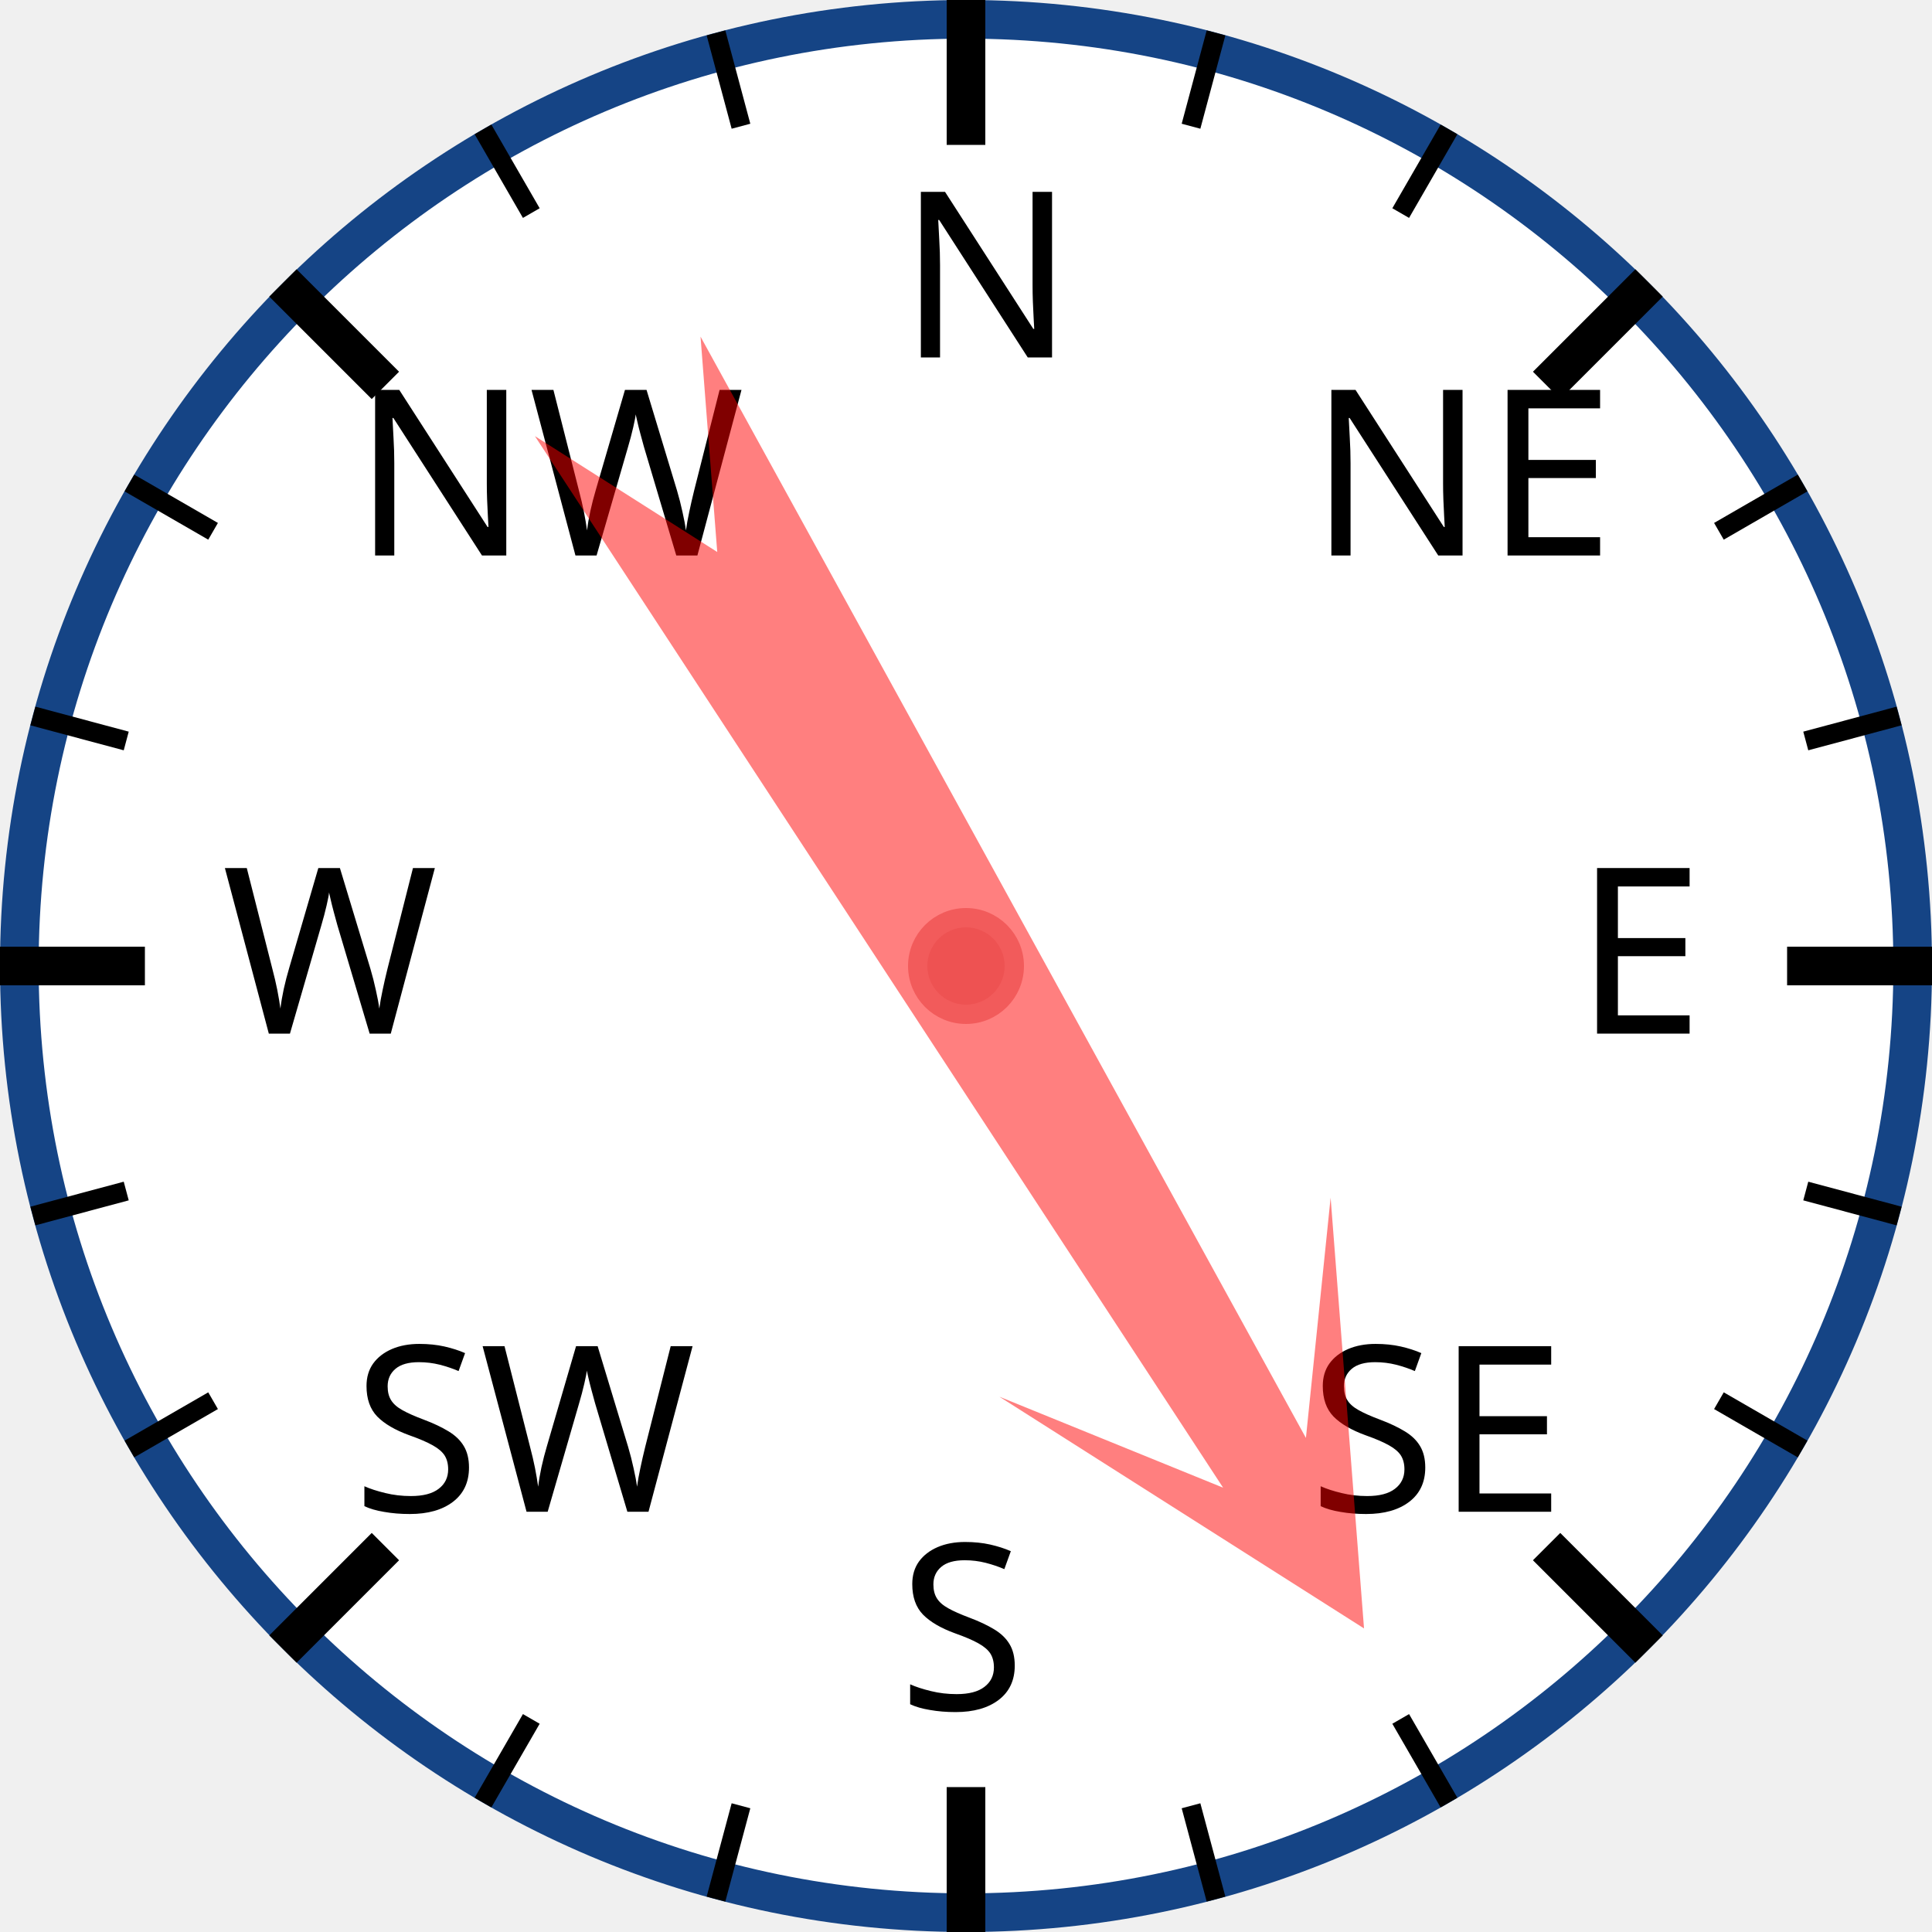
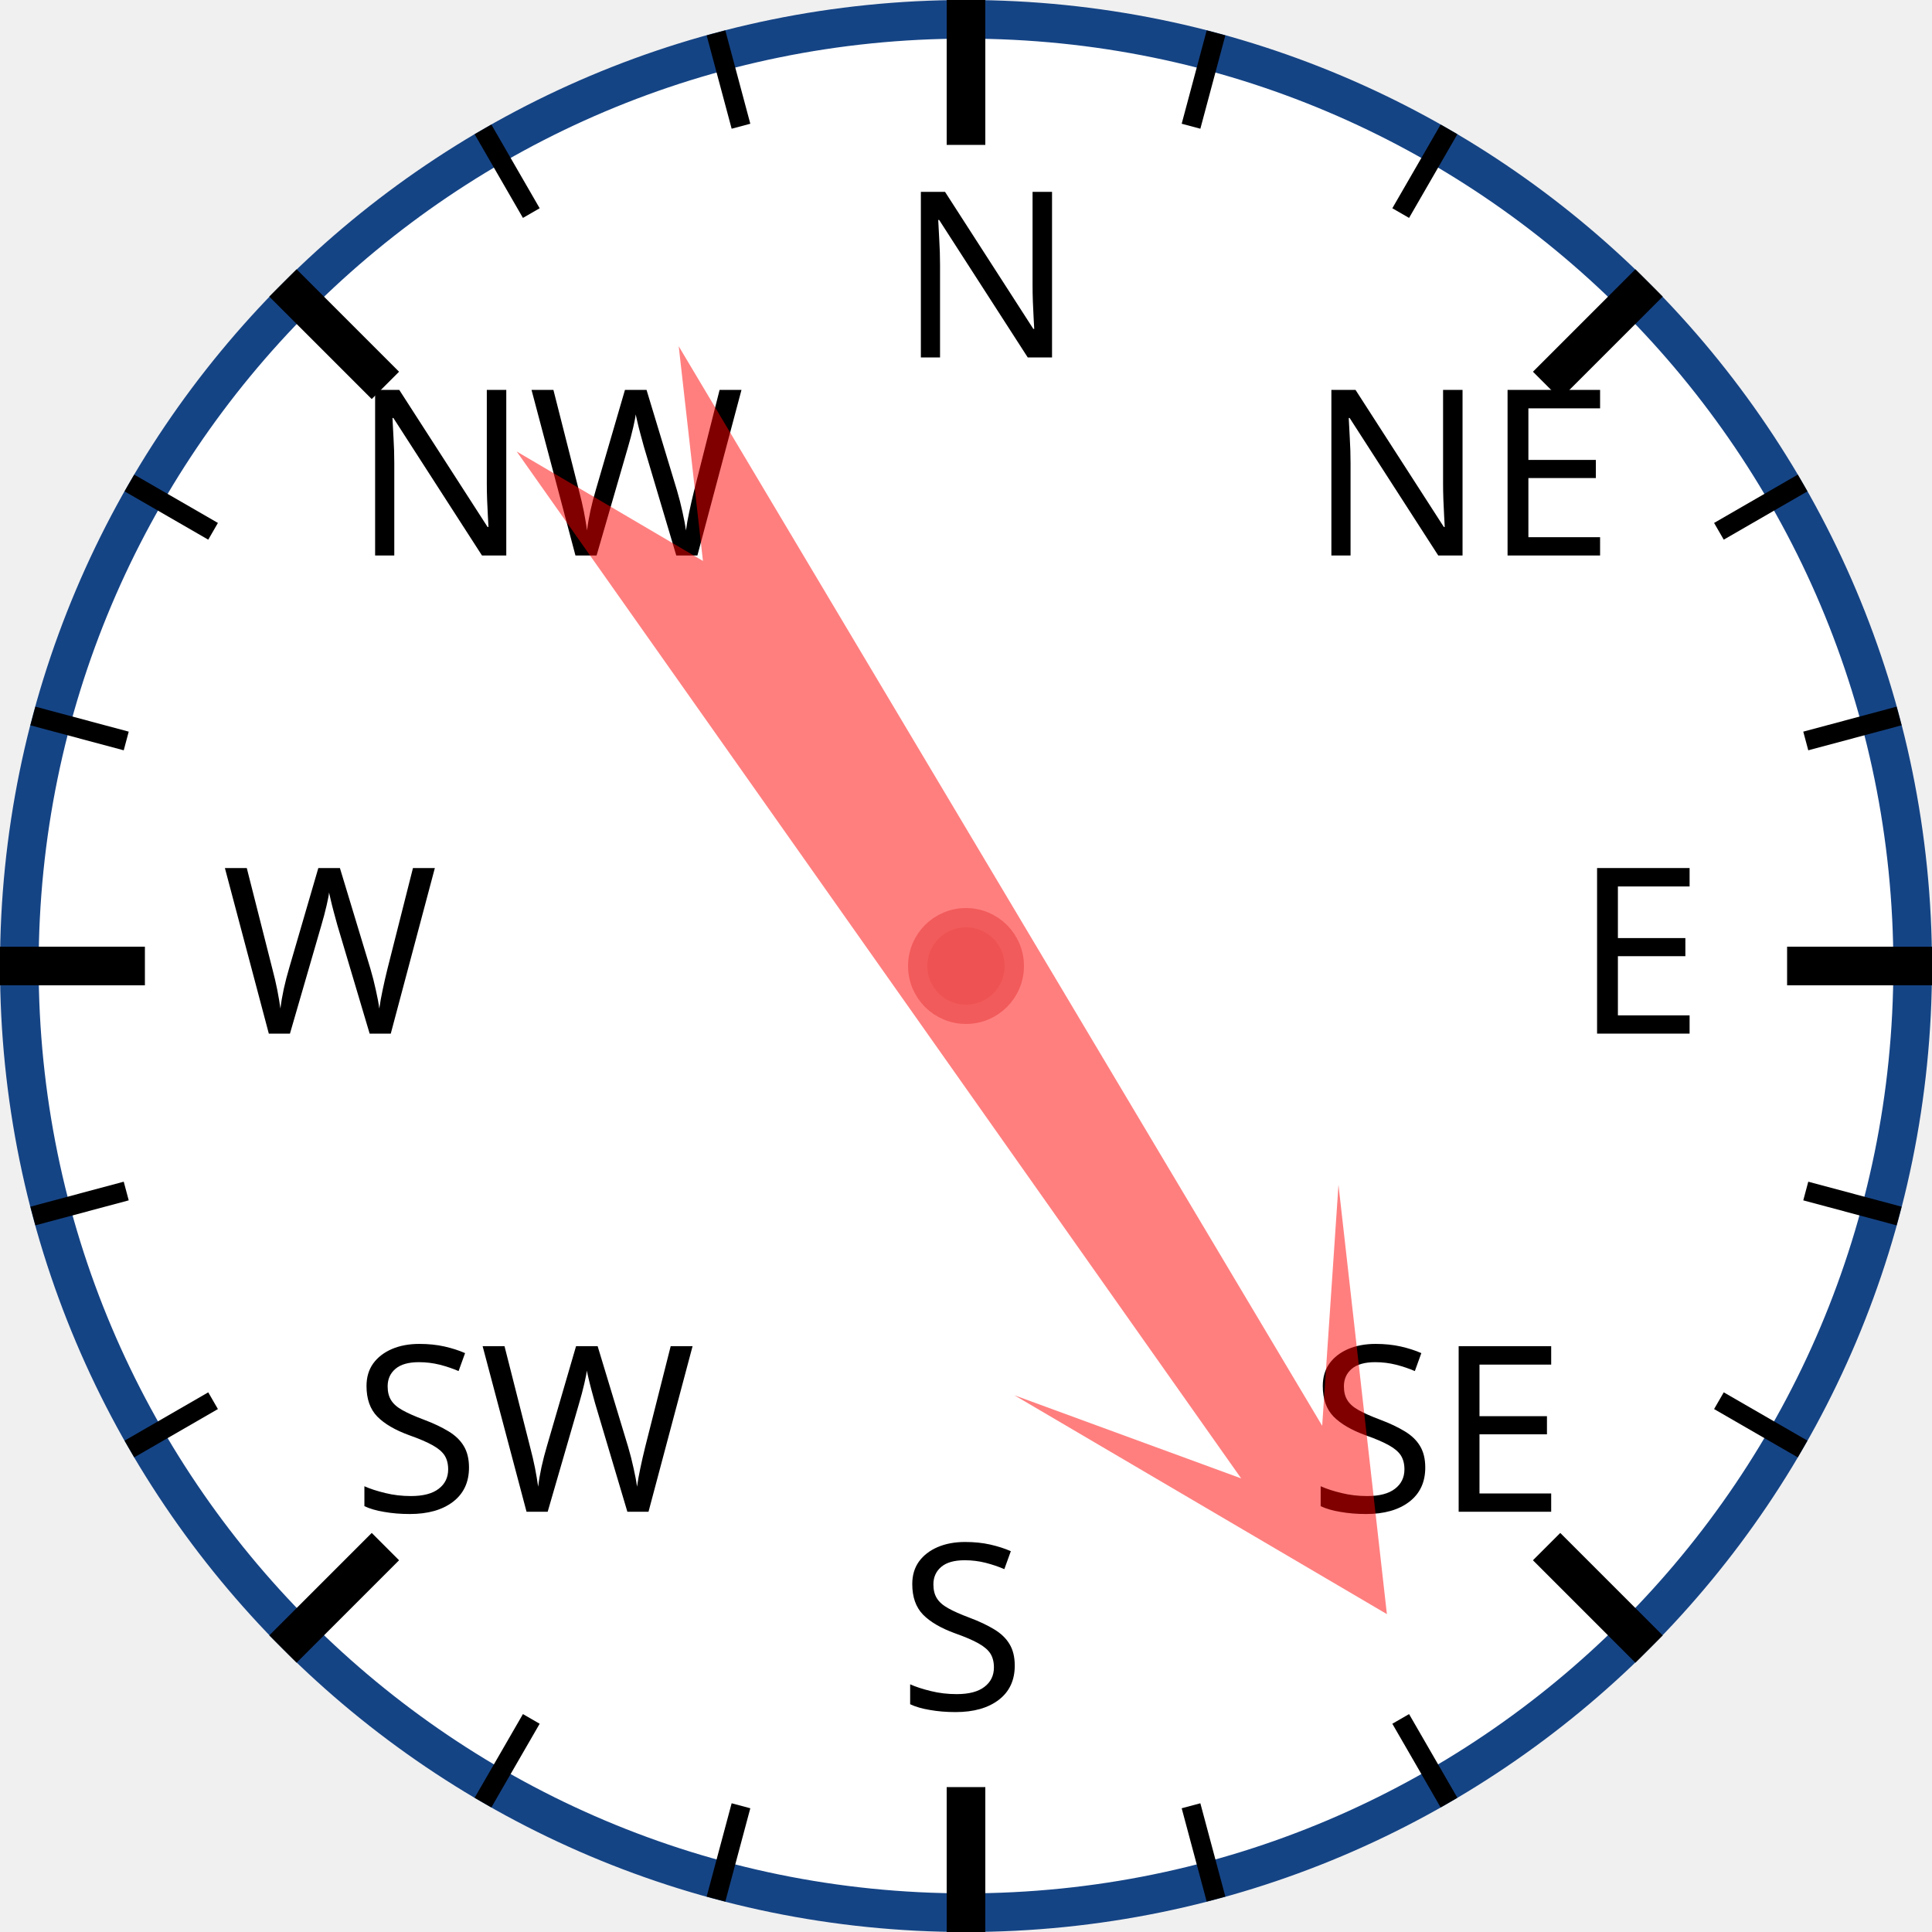
<svg xmlns="http://www.w3.org/2000/svg" width="120px" height="120px" viewBox="0 0 200 200">
  <circle cx="100" cy="100" r="98" style="fill: white; stroke: #154485; stroke-width: 4;" />
  <text x="93.0" y="37.0" style="font-family: sans-serif; font-size: 18pt;">N</text>
  <line x1="100.0" y1="0.0" x2="100.0" y2="15.0" style="stroke: black; stroke-width: 4;" />
  <line x1="74.118" y1="3.407" x2="76.706" y2="13.067" style="stroke: black; stroke-width: 2;" />
  <line x1="50" y1="13.397" x2="55" y2="22.058" style="stroke: black; stroke-width: 2;" />
  <text x="36.503" y="57.503" style="font-family: sans-serif; font-size: 18pt;">NW</text>
  <line x1="29.289" y1="29.289" x2="39.896" y2="39.896" style="stroke: black; stroke-width: 4;" />
  <line x1="13.397" y1="50" x2="22.058" y2="55" style="stroke: black; stroke-width: 2;" />
  <line x1="3.407" y1="74.118" x2="13.067" y2="76.706" style="stroke: black; stroke-width: 2;" />
  <text x="23.0" y="107.0" style="font-family: sans-serif; font-size: 18pt;">W</text>
  <line x1="0.0" y1="100.0" x2="15.0" y2="100.0" style="stroke: black; stroke-width: 4;" />
  <line x1="3.407" y1="125.882" x2="13.067" y2="123.294" style="stroke: black; stroke-width: 2;" />
  <line x1="13.397" y1="150" x2="22.058" y2="145" style="stroke: black; stroke-width: 2;" />
  <text x="36.503" y="156.497" style="font-family: sans-serif; font-size: 18pt;">SW</text>
  <line x1="29.289" y1="170.711" x2="39.896" y2="160.104" style="stroke: black; stroke-width: 4;" />
  <line x1="50" y1="186.603" x2="55" y2="177.942" style="stroke: black; stroke-width: 2;" />
  <line x1="74.118" y1="196.593" x2="76.706" y2="186.933" style="stroke: black; stroke-width: 2;" />
  <text x="93" y="177.0" style="font-family: sans-serif; font-size: 18pt;">S</text>
  <line x1="100" y1="200.0" x2="100" y2="185.0" style="stroke: black; stroke-width: 4;" />
  <line x1="125.882" y1="196.593" x2="123.294" y2="186.933" style="stroke: black; stroke-width: 2;" />
  <line x1="150.0" y1="186.603" x2="145.0" y2="177.942" style="stroke: black; stroke-width: 2;" />
  <text x="135.497" y="156.497" style="font-family: sans-serif; font-size: 18pt;">SE</text>
  <line x1="170.711" y1="170.711" x2="160.104" y2="160.104" style="stroke: black; stroke-width: 4;" />
  <line x1="186.603" y1="150" x2="177.942" y2="145" style="stroke: black; stroke-width: 2;" />
  <line x1="196.593" y1="125.882" x2="186.933" y2="123.294" style="stroke: black; stroke-width: 2;" />
  <text x="163.0" y="107" style="font-family: sans-serif; font-size: 18pt;">E</text>
  <line x1="200.0" y1="100" x2="185.0" y2="100" style="stroke: black; stroke-width: 4;" />
  <line x1="196.593" y1="74.118" x2="186.933" y2="76.706" style="stroke: black; stroke-width: 2;" />
  <line x1="186.603" y1="50" x2="177.942" y2="55" style="stroke: black; stroke-width: 2;" />
  <text x="135.497" y="57.503" style="font-family: sans-serif; font-size: 18pt;">NE</text>
  <line x1="170.711" y1="29.289" x2="160.104" y2="39.896" style="stroke: black; stroke-width: 4;" />
  <line x1="150" y1="13.397" x2="145" y2="22.058" style="stroke: black; stroke-width: 2;" />
  <line x1="125.882" y1="3.407" x2="123.294" y2="13.067" style="stroke: black; stroke-width: 2;" />
-   <polygon points="100 20 120 60 105 40 110 170 100 150 90 170 95 40 80 60" style="fill: red; fill-opacity: 0.5;" transform="rotate(149,100,100)" />
+   <polygon points="100 20 120 60 105 40 110 170 100 150 90 170 95 40 80 60" style="fill: red; fill-opacity: 0.5;" transform="rotate(147,100,100)" />
  <circle cx="100" cy="100" r="5" style="fill: #EE5252; stroke: #F25B5B; stroke-width: 2;" />
</svg>
